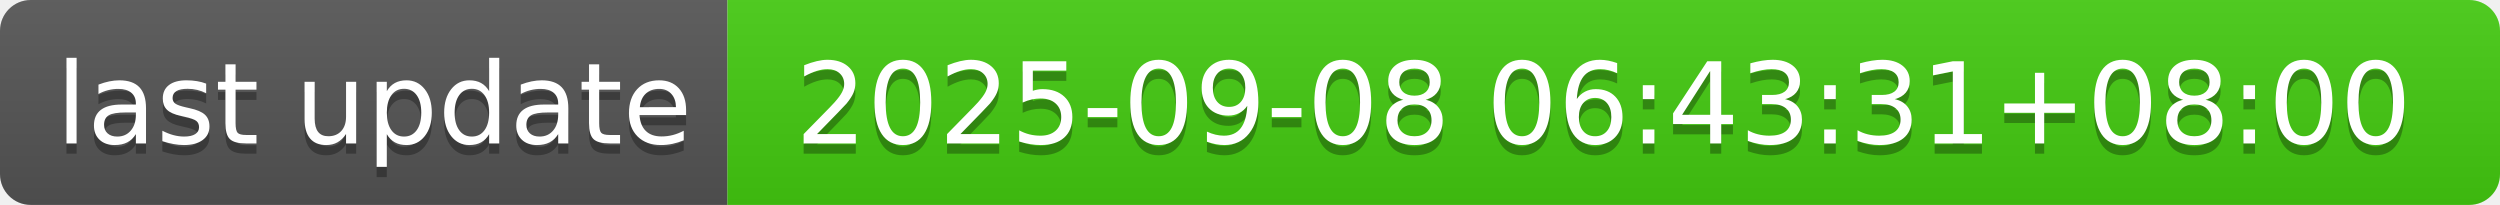
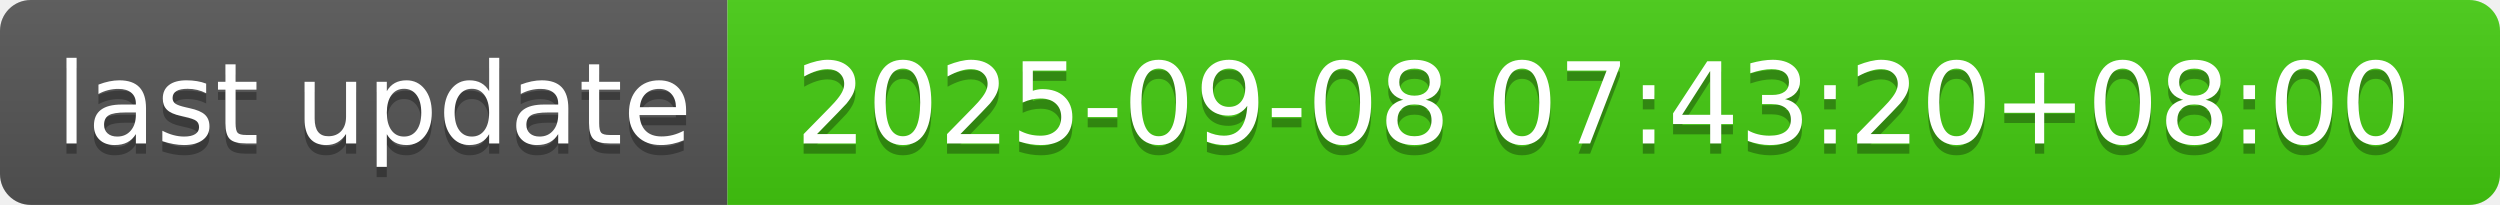
- <svg xmlns="http://www.w3.org/2000/svg" width="244" height="20" role="img" aria-label="last update: 2025-09-08 06:43:31+08:00">
+ <svg xmlns="http://www.w3.org/2000/svg" width="244" height="20" role="img" aria-label="last update: 2025-09-08 07:43:20+08:00">
  <linearGradient id="s" x2="0" y2="100%">
    <stop offset="0" stop-color="#bbb" stop-opacity=".1" />
    <stop offset="1" stop-opacity=".1" />
  </linearGradient>
  <clipPath id="r">
    <rect width="244" height="20" rx="3" fill="#fff" />
  </clipPath>
  <g clip-path="url(#r)">
    <rect width="71" height="20" fill="#555" />
    <rect x="71" width="173" height="20" fill="#4c1" />
    <rect width="244" height="20" fill="url(#s)" />
  </g>
  <g fill="#fff" text-anchor="middle" font-family="Verdana,Geneva,DejaVu Sans,sans-serif" text-rendering="geometricPrecision" font-size="110">
    <text aria-hidden="true" x="365" y="150" fill="#010101" fill-opacity=".3" transform="scale(.1)" textLength="610">last update</text>
    <text x="365" y="140" transform="scale(.1)" fill="#fff" textLength="610">last update</text>
-     <text aria-hidden="true" x="1565" y="150" fill="#010101" fill-opacity=".3" transform="scale(.1)" textLength="1630">2025-09-08 06:43:31+08:00</text>
-     <text x="1565" y="140" transform="scale(.1)" fill="#fff" textLength="1630">2025-09-08 06:43:31+08:00</text>
+     <text aria-hidden="true" x="1565" y="150" fill="#010101" fill-opacity=".3" transform="scale(.1)" textLength="1630">2025-09-08 07:43:20+08:00</text>
+     <text x="1565" y="140" transform="scale(.1)" fill="#fff" textLength="1630">2025-09-08 07:43:20+08:00</text>
  </g>
</svg>
